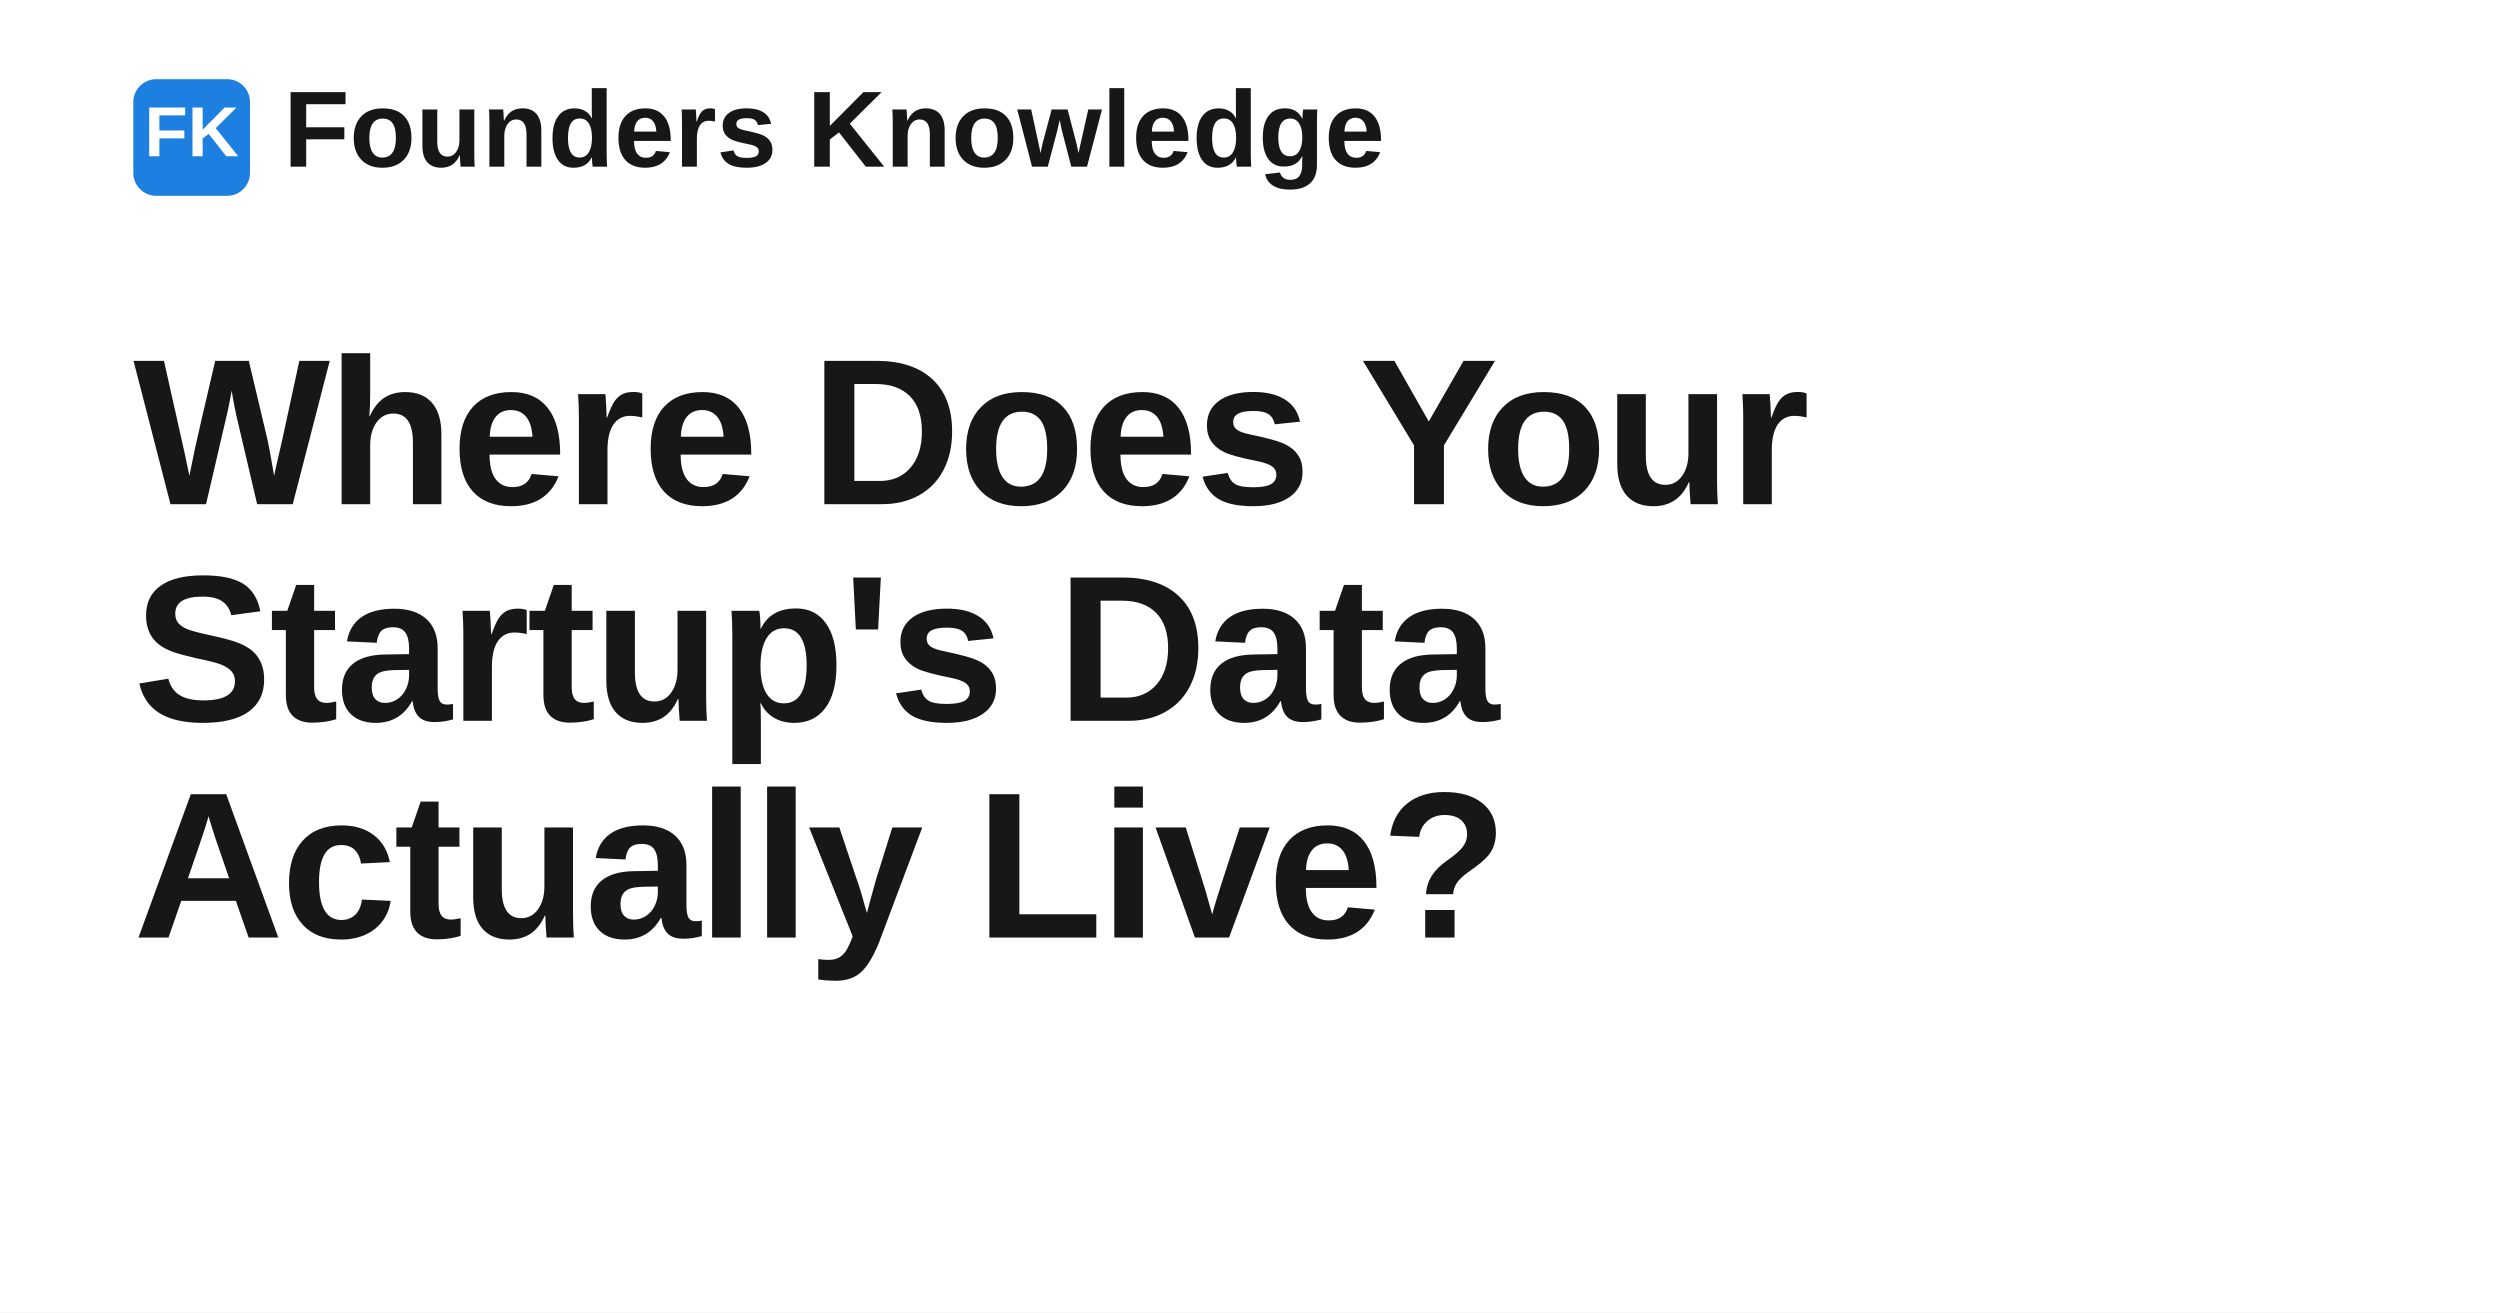
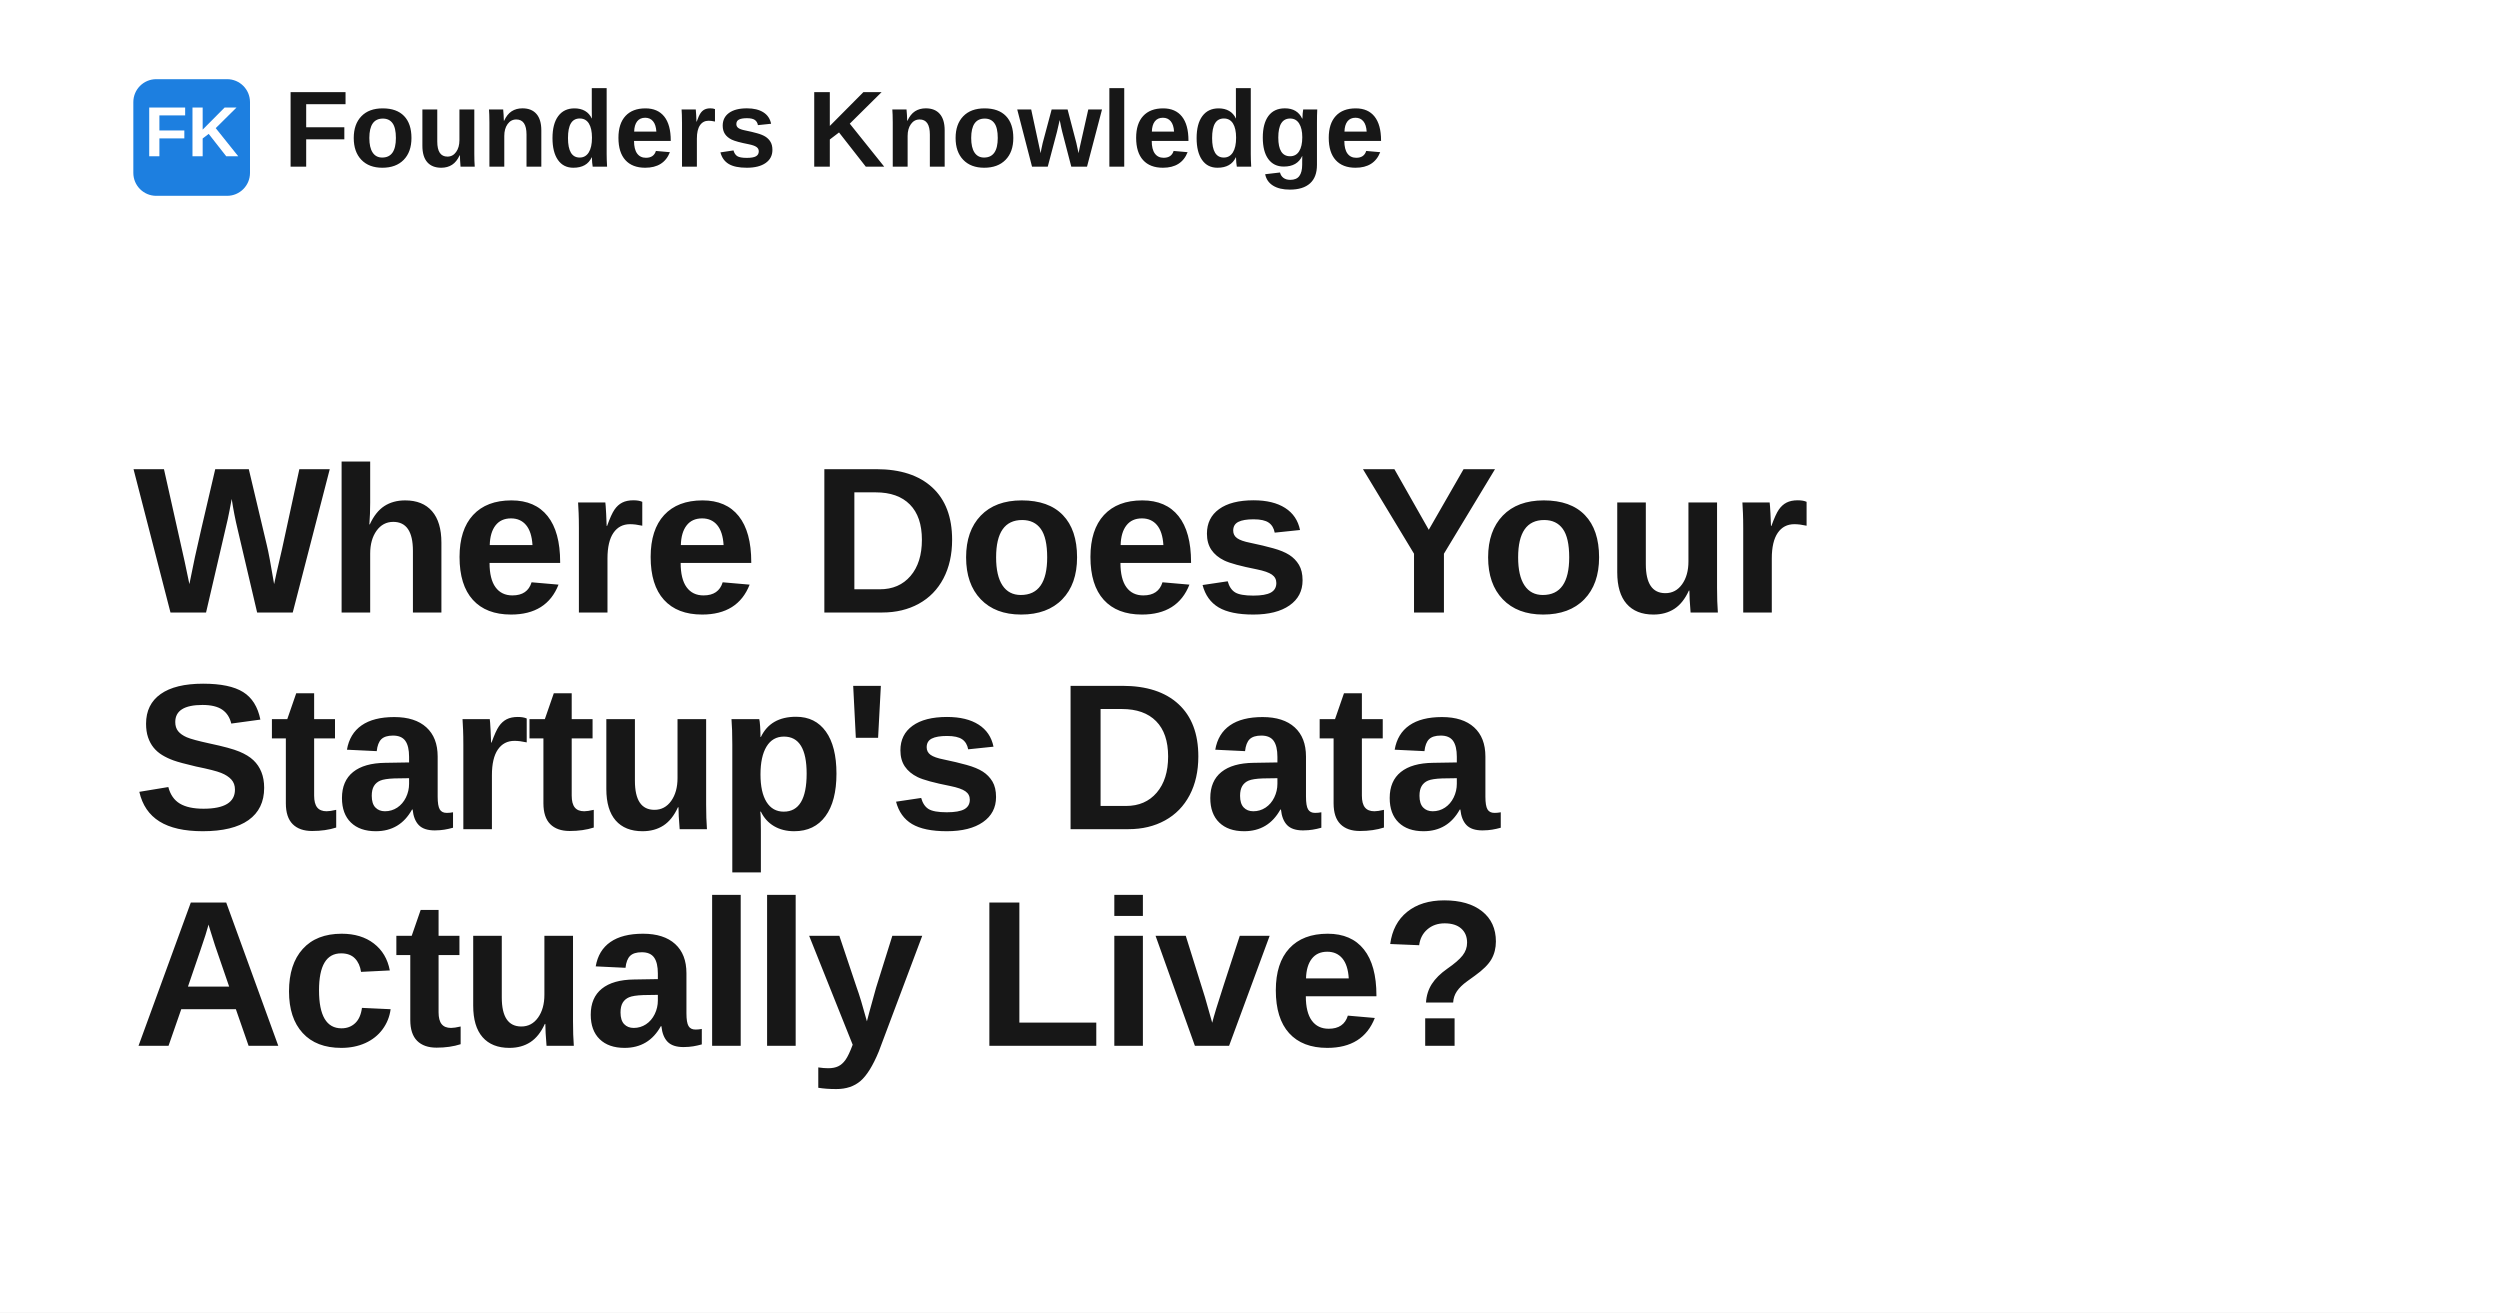
<svg xmlns="http://www.w3.org/2000/svg" width="1200" height="630" viewBox="0 0 1200 630" role="img" aria-label="Where Does Your Startup's Data Actually Live?">
  <rect width="1200" height="630" fill="#ffffff" />
  <rect x="64" y="38" width="56" height="56" rx="11" fill="#1d7fe0" />
  <text x="92" y="75" text-anchor="middle" fill="#ffffff" font-family="Space Grotesk, Arial, Helvetica, sans-serif" font-size="34" font-weight="700">FK</text>
  <text x="136" y="80" fill="#171717" font-family="Space Grotesk, Arial, Helvetica, sans-serif" font-size="52" font-weight="700">Founders Knowledge</text>
-   <text x="64" y="242" fill="#171717" font-family="Space Grotesk, Arial, Helvetica, sans-serif" font-size="100" font-weight="700" letter-spacing="-1.4">
+   <text x="64" y="294" fill="#171717" font-family="Space Grotesk, Arial, Helvetica, sans-serif" font-size="100" font-weight="700" letter-spacing="-1.4">
    <tspan x="64" dy="0">Where Does Your</tspan>
    <tspan x="64" dy="104">Startup's Data</tspan>
    <tspan x="64" dy="104">Actually Live?</tspan>
  </text>
</svg>
